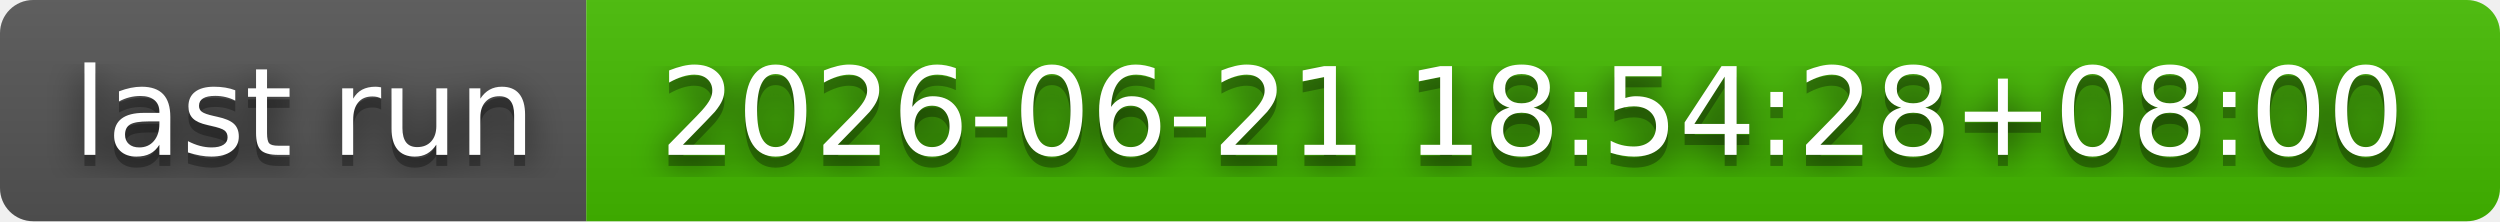
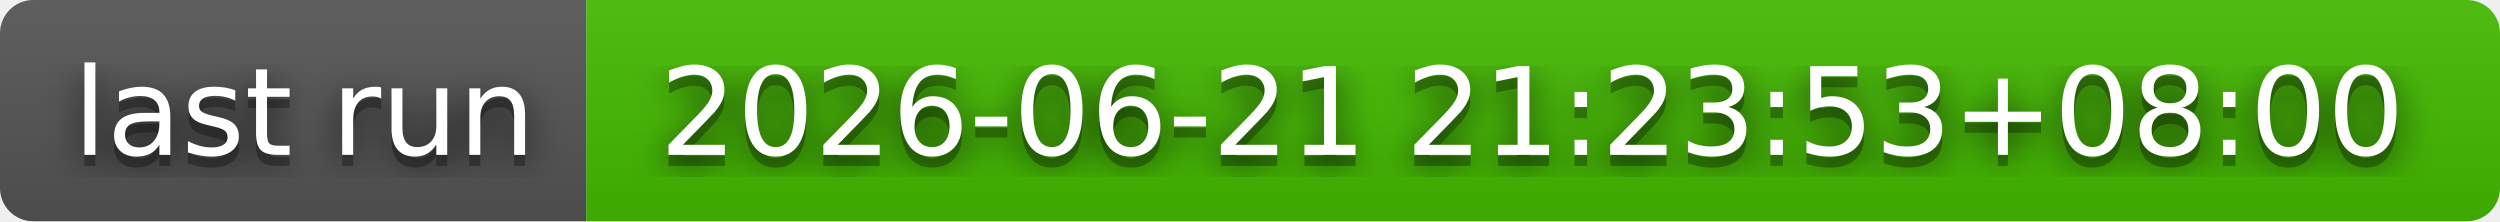
- <svg xmlns="http://www.w3.org/2000/svg" width="226" height="20" role="img" aria-label="last run: 2026-06-21 18:54:28+08:00">
+ <svg xmlns="http://www.w3.org/2000/svg" width="226" height="20" role="img" aria-label="last run: 2026-06-21 21:23:53+08:00">
  <filter id="blur">
    <feGaussianBlur stdDeviation="16" />
  </filter>
  <linearGradient id="s" x2="0" y2="100%">
    <stop offset="0" stop-color="#bbb" stop-opacity=".1" />
    <stop offset="1" stop-opacity=".1" />
  </linearGradient>
  <clipPath id="r">
    <rect width="226" height="20" rx="3" />
  </clipPath>
  <g clip-path="url(#r)">
    <rect width="53" height="20" fill="#555" />
    <rect x="53" width="173" height="20" fill="#4b0" />
    <rect width="226" height="20" fill="url(#s)" />
  </g>
  <g fill="#fff" text-anchor="middle" font-family="Verdana,Geneva,DejaVu Sans,sans-serif" text-rendering="geometricPrecision" font-size="110">
    <g transform="scale(.1)">
      <g aria-hidden="true" fill="#010101">
        <text x="275" y="150" fill-opacity=".8" filter="url(#blur)" textLength="430">last run</text>
        <text x="275" y="150" fill-opacity=".3" textLength="430">last run</text>
      </g>
      <text x="275" y="140" textLength="430">last run</text>
    </g>
    <g transform="scale(.1)">
      <g aria-hidden="true" fill="#010101">
-         <text x="1385" y="150" fill-opacity=".8" filter="url(#blur)" textLength="1630">2026-06-21 18:54:28+08:00</text>
-         <text x="1385" y="150" fill-opacity=".3" textLength="1630">2026-06-21 18:54:28+08:00</text>
+         <text x="1385" y="150" fill-opacity=".8" filter="url(#blur)" textLength="1630">2026-06-21 21:23:53+08:00</text>
+         <text x="1385" y="150" fill-opacity=".3" textLength="1630">2026-06-21 21:23:53+08:00</text>
      </g>
-       <text x="1385" y="140" textLength="1630">2026-06-21 18:54:28+08:00</text>
+       <text x="1385" y="140" textLength="1630">2026-06-21 21:23:53+08:00</text>
    </g>
  </g>
</svg>
